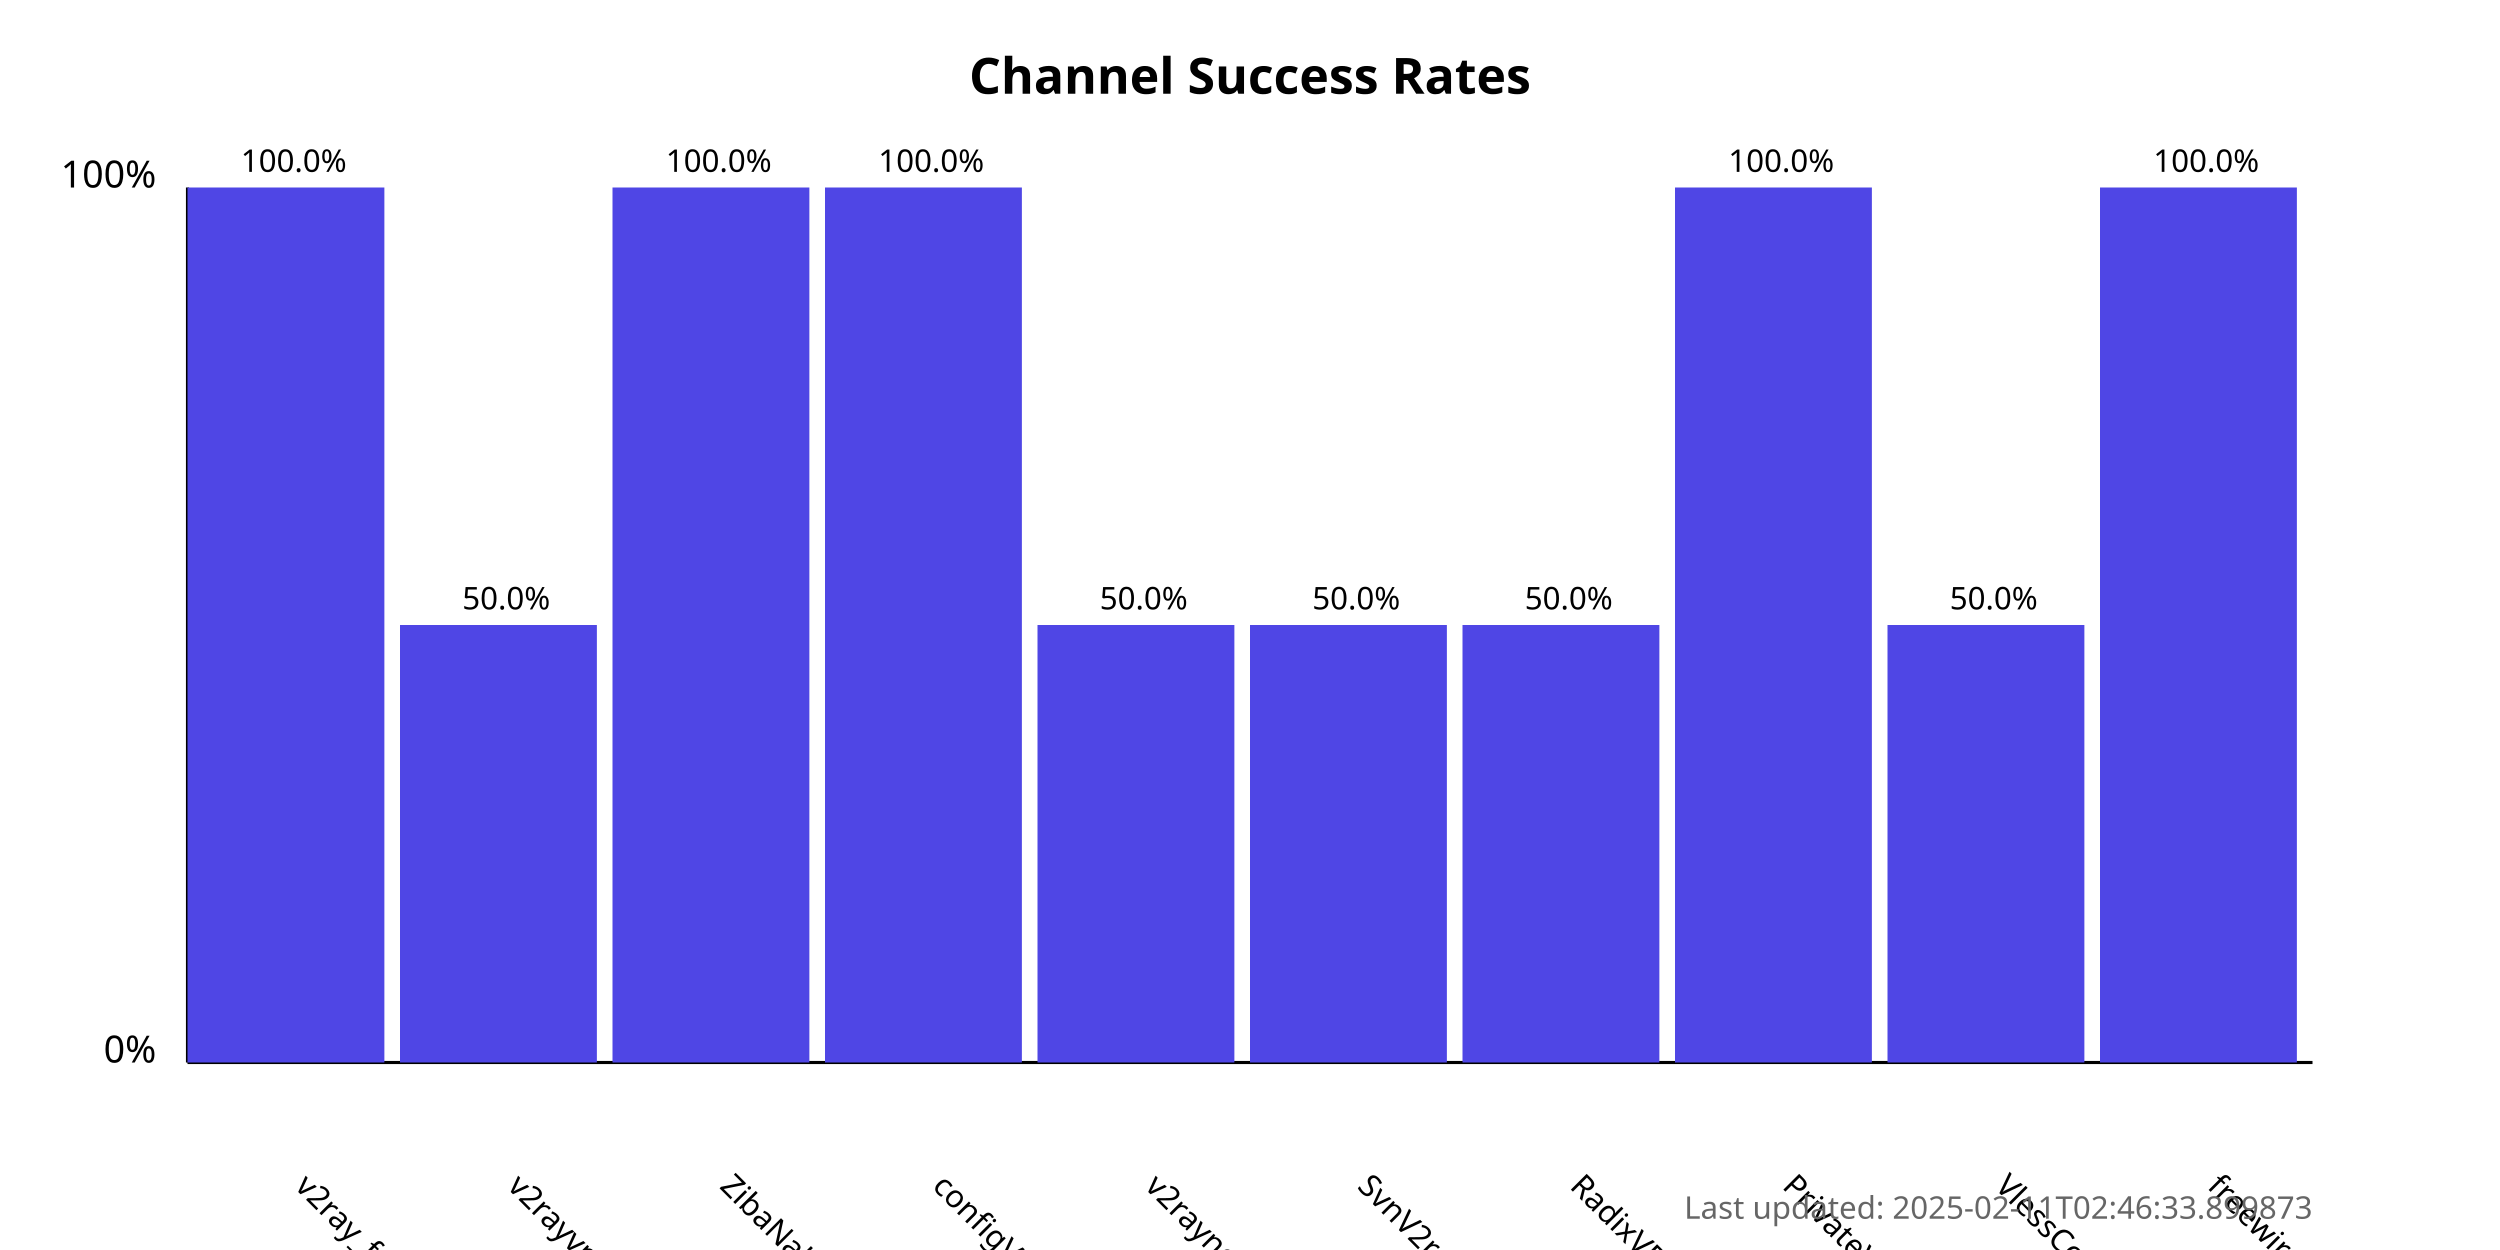
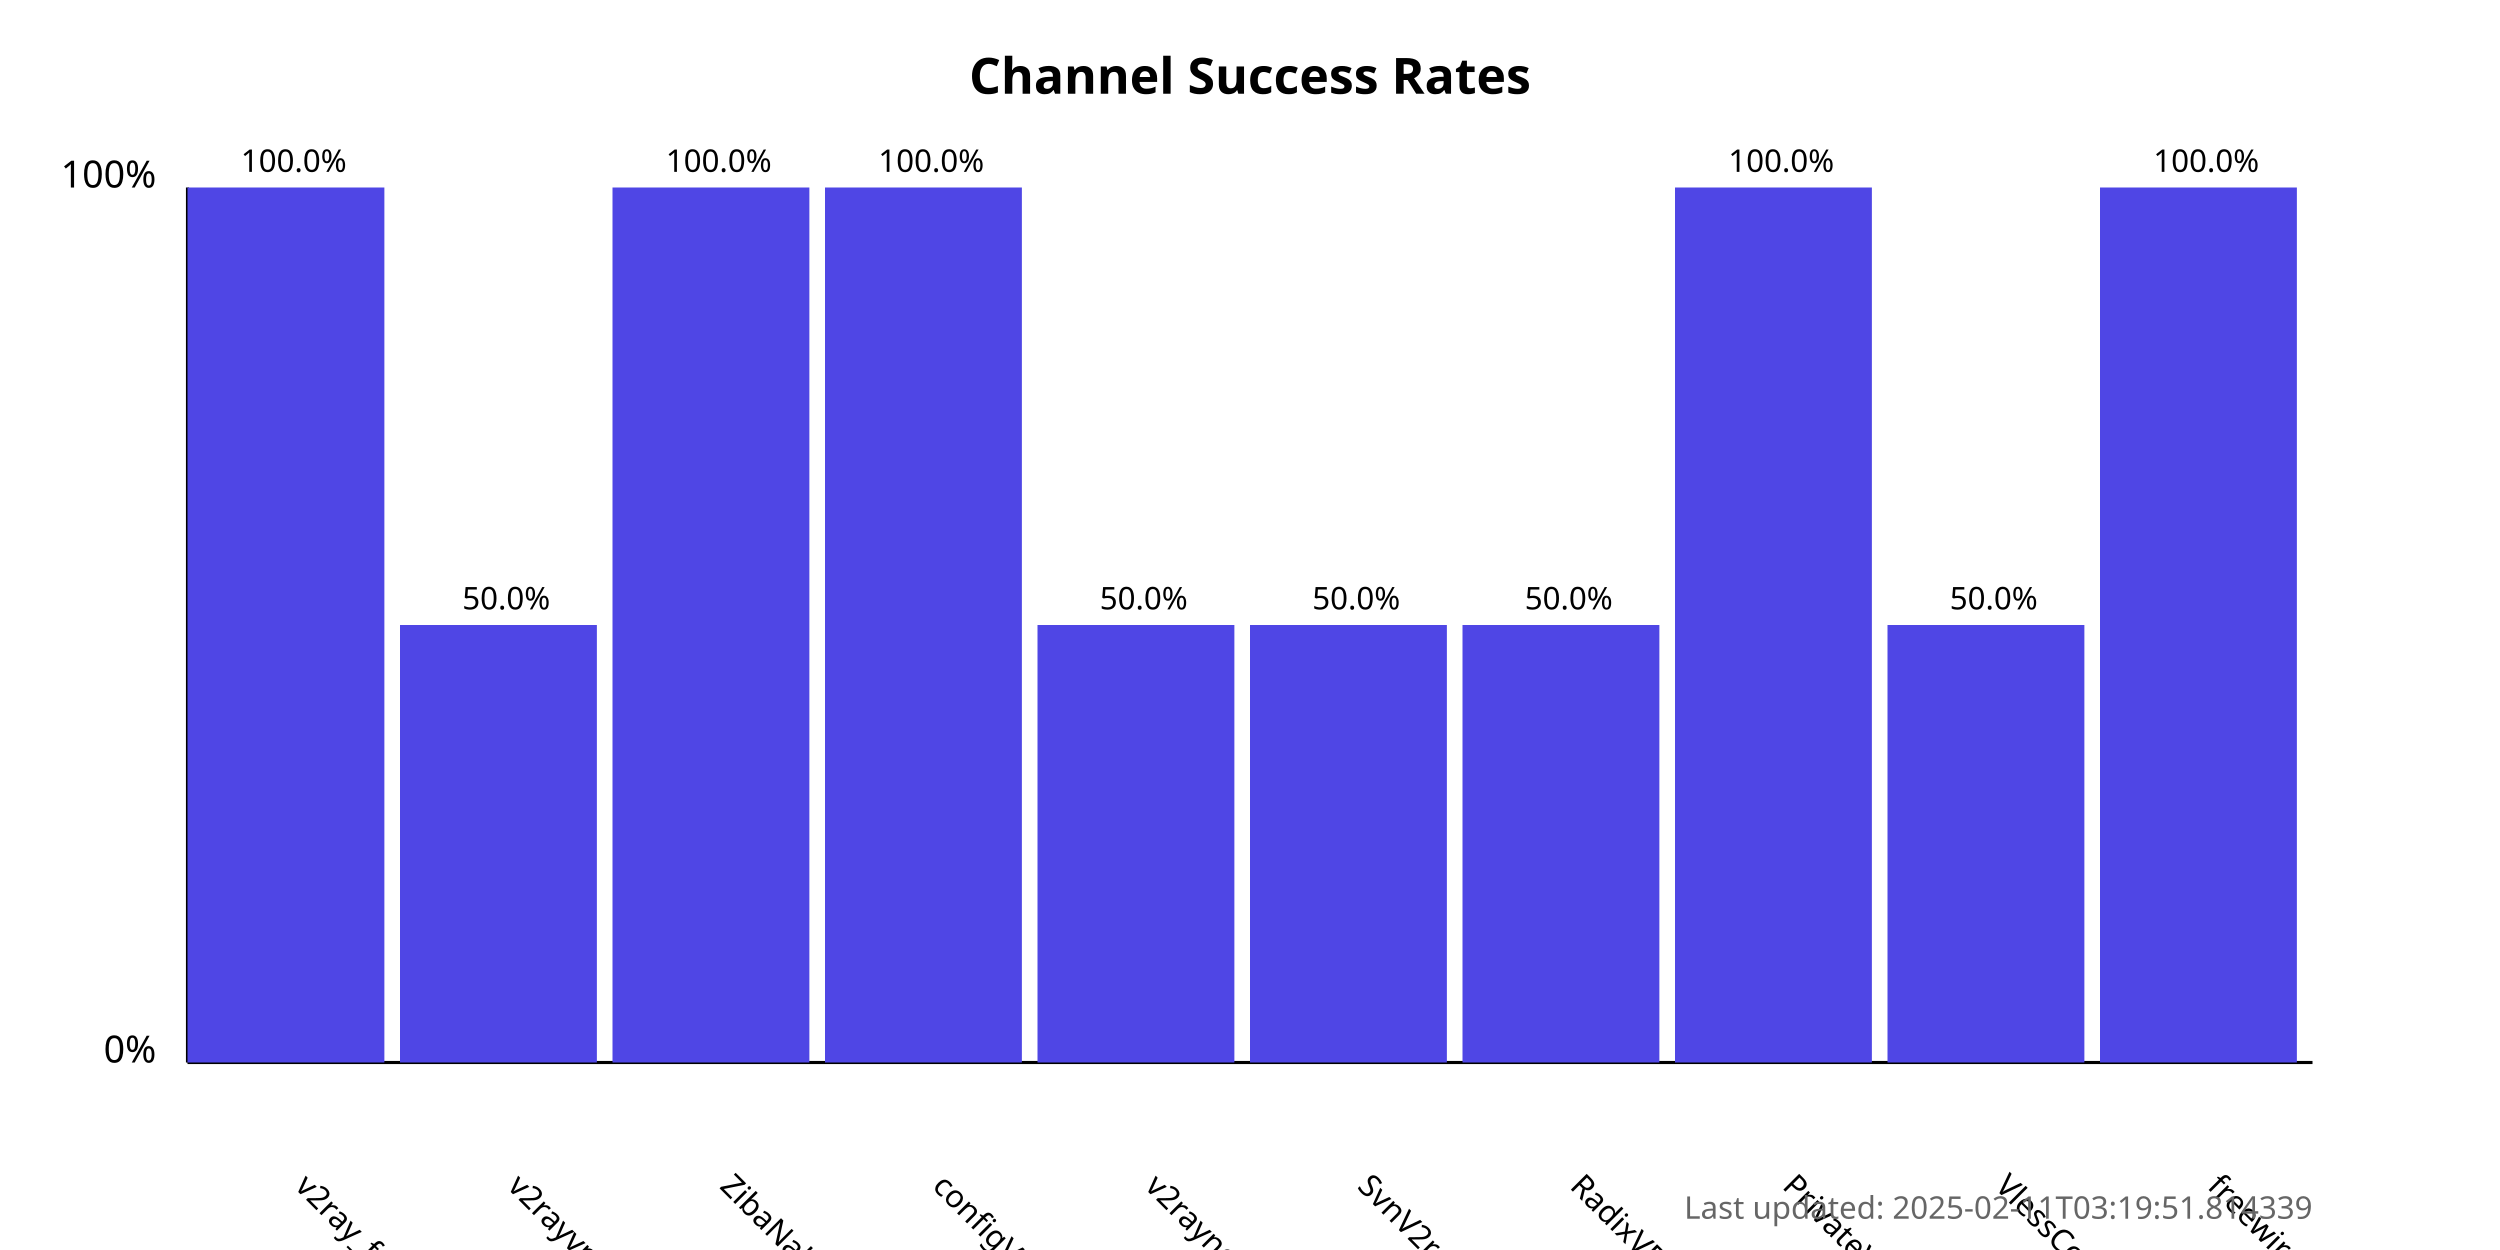
<svg xmlns="http://www.w3.org/2000/svg" width="800" height="400">
  <style>
            .chart-title { font: bold 16px sans-serif; }
            .axis-label { font: 12px sans-serif; }
            .tick-label { font: 10px sans-serif; }
            .bar { fill: #4f46e5; }
            .bar:hover { fill: #6366f1; }
            .timestamp { font: 10px sans-serif; fill: #666; }
        </style>
  <text x="400.0" y="30" text-anchor="middle" class="chart-title">
            Channel Success Rates
        </text>
  <line x1="60" y1="340" x2="60" y2="60" stroke="black" stroke-width="1" />
  <line x1="60" y1="340" x2="740" y2="340" stroke="black" stroke-width="1" />
  <text x="50" y="340" text-anchor="end" class="axis-label">0%</text>
  <text x="50" y="60" text-anchor="end" class="axis-label">100%</text>
  <g>
    <rect x="60" y="60.0" width="63.0" height="280.0" class="bar" />
    <text x="94.0" y="380" transform="rotate(45, 94.0, 380)" text-anchor="start" class="tick-label">
                v2ray_free_conf
            </text>
    <text x="94.0" y="55.0" text-anchor="middle" class="tick-label">
                100.0%
            </text>
  </g>
  <g>
    <rect x="128.0" y="200.0" width="63.0" height="140.0" class="bar" />
    <text x="162.0" y="380" transform="rotate(45, 162.0, 380)" text-anchor="start" class="tick-label">
                v2rayvpno
            </text>
    <text x="162.0" y="195.0" text-anchor="middle" class="tick-label">
                50.0%
            </text>
  </g>
  <g>
    <rect x="196.0" y="60.0" width="63.0" height="280.0" class="bar" />
    <text x="230.0" y="380" transform="rotate(45, 230.0, 380)" text-anchor="start" class="tick-label">
                ZibaNabz
            </text>
    <text x="230.0" y="55.0" text-anchor="middle" class="tick-label">
                100.0%
            </text>
  </g>
  <g>
    <rect x="264.0" y="60.0" width="63.0" height="280.0" class="bar" />
    <text x="298.0" y="380" transform="rotate(45, 298.0, 380)" text-anchor="start" class="tick-label">
                configV2rayForFree
            </text>
    <text x="298.0" y="55.0" text-anchor="middle" class="tick-label">
                100.0%
            </text>
  </g>
  <g>
    <rect x="332.0" y="200.0" width="63.0" height="140.0" class="bar" />
    <text x="366.0" y="380" transform="rotate(45, 366.0, 380)" text-anchor="start" class="tick-label">
                v2rayngvpn
            </text>
    <text x="366.0" y="195.0" text-anchor="middle" class="tick-label">
                50.0%
            </text>
  </g>
  <g>
    <rect x="400.0" y="200.0" width="63.0" height="140.0" class="bar" />
    <text x="434.0" y="380" transform="rotate(45, 434.0, 380)" text-anchor="start" class="tick-label">
                SvnV2ray
            </text>
    <text x="434.0" y="195.0" text-anchor="middle" class="tick-label">
                50.0%
            </text>
  </g>
  <g>
    <rect x="468.0" y="200.0" width="63.0" height="140.0" class="bar" />
    <text x="502.0" y="380" transform="rotate(45, 502.0, 380)" text-anchor="start" class="tick-label">
                RadixVPN
            </text>
    <text x="502.0" y="195.0" text-anchor="middle" class="tick-label">
                50.0%
            </text>
  </g>
  <g>
    <rect x="536.0" y="60.0" width="63.0" height="280.0" class="bar" />
    <text x="570.0" y="380" transform="rotate(45, 570.0, 380)" text-anchor="start" class="tick-label">
                PrivateVPNs
            </text>
    <text x="570.0" y="55.0" text-anchor="middle" class="tick-label">
                100.0%
            </text>
  </g>
  <g>
    <rect x="604.0" y="200.0" width="63.0" height="140.0" class="bar" />
    <text x="638.0" y="380" transform="rotate(45, 638.0, 380)" text-anchor="start" class="tick-label">
                VlessConfig
            </text>
    <text x="638.0" y="195.0" text-anchor="middle" class="tick-label">
                50.0%
            </text>
  </g>
  <g>
    <rect x="672.0" y="60.0" width="63.0" height="280.0" class="bar" />
    <text x="706.0" y="380" transform="rotate(45, 706.0, 380)" text-anchor="start" class="tick-label">
                freewireguard
            </text>
    <text x="706.0" y="55.0" text-anchor="middle" class="tick-label">
                100.0%
            </text>
  </g>
  <text x="740" y="390" text-anchor="end" class="timestamp">
-             Last updated: 2025-02-11T02:46:33.899873
+             Last updated: 2025-02-11T03:19:51.814339
        </text>
</svg>
